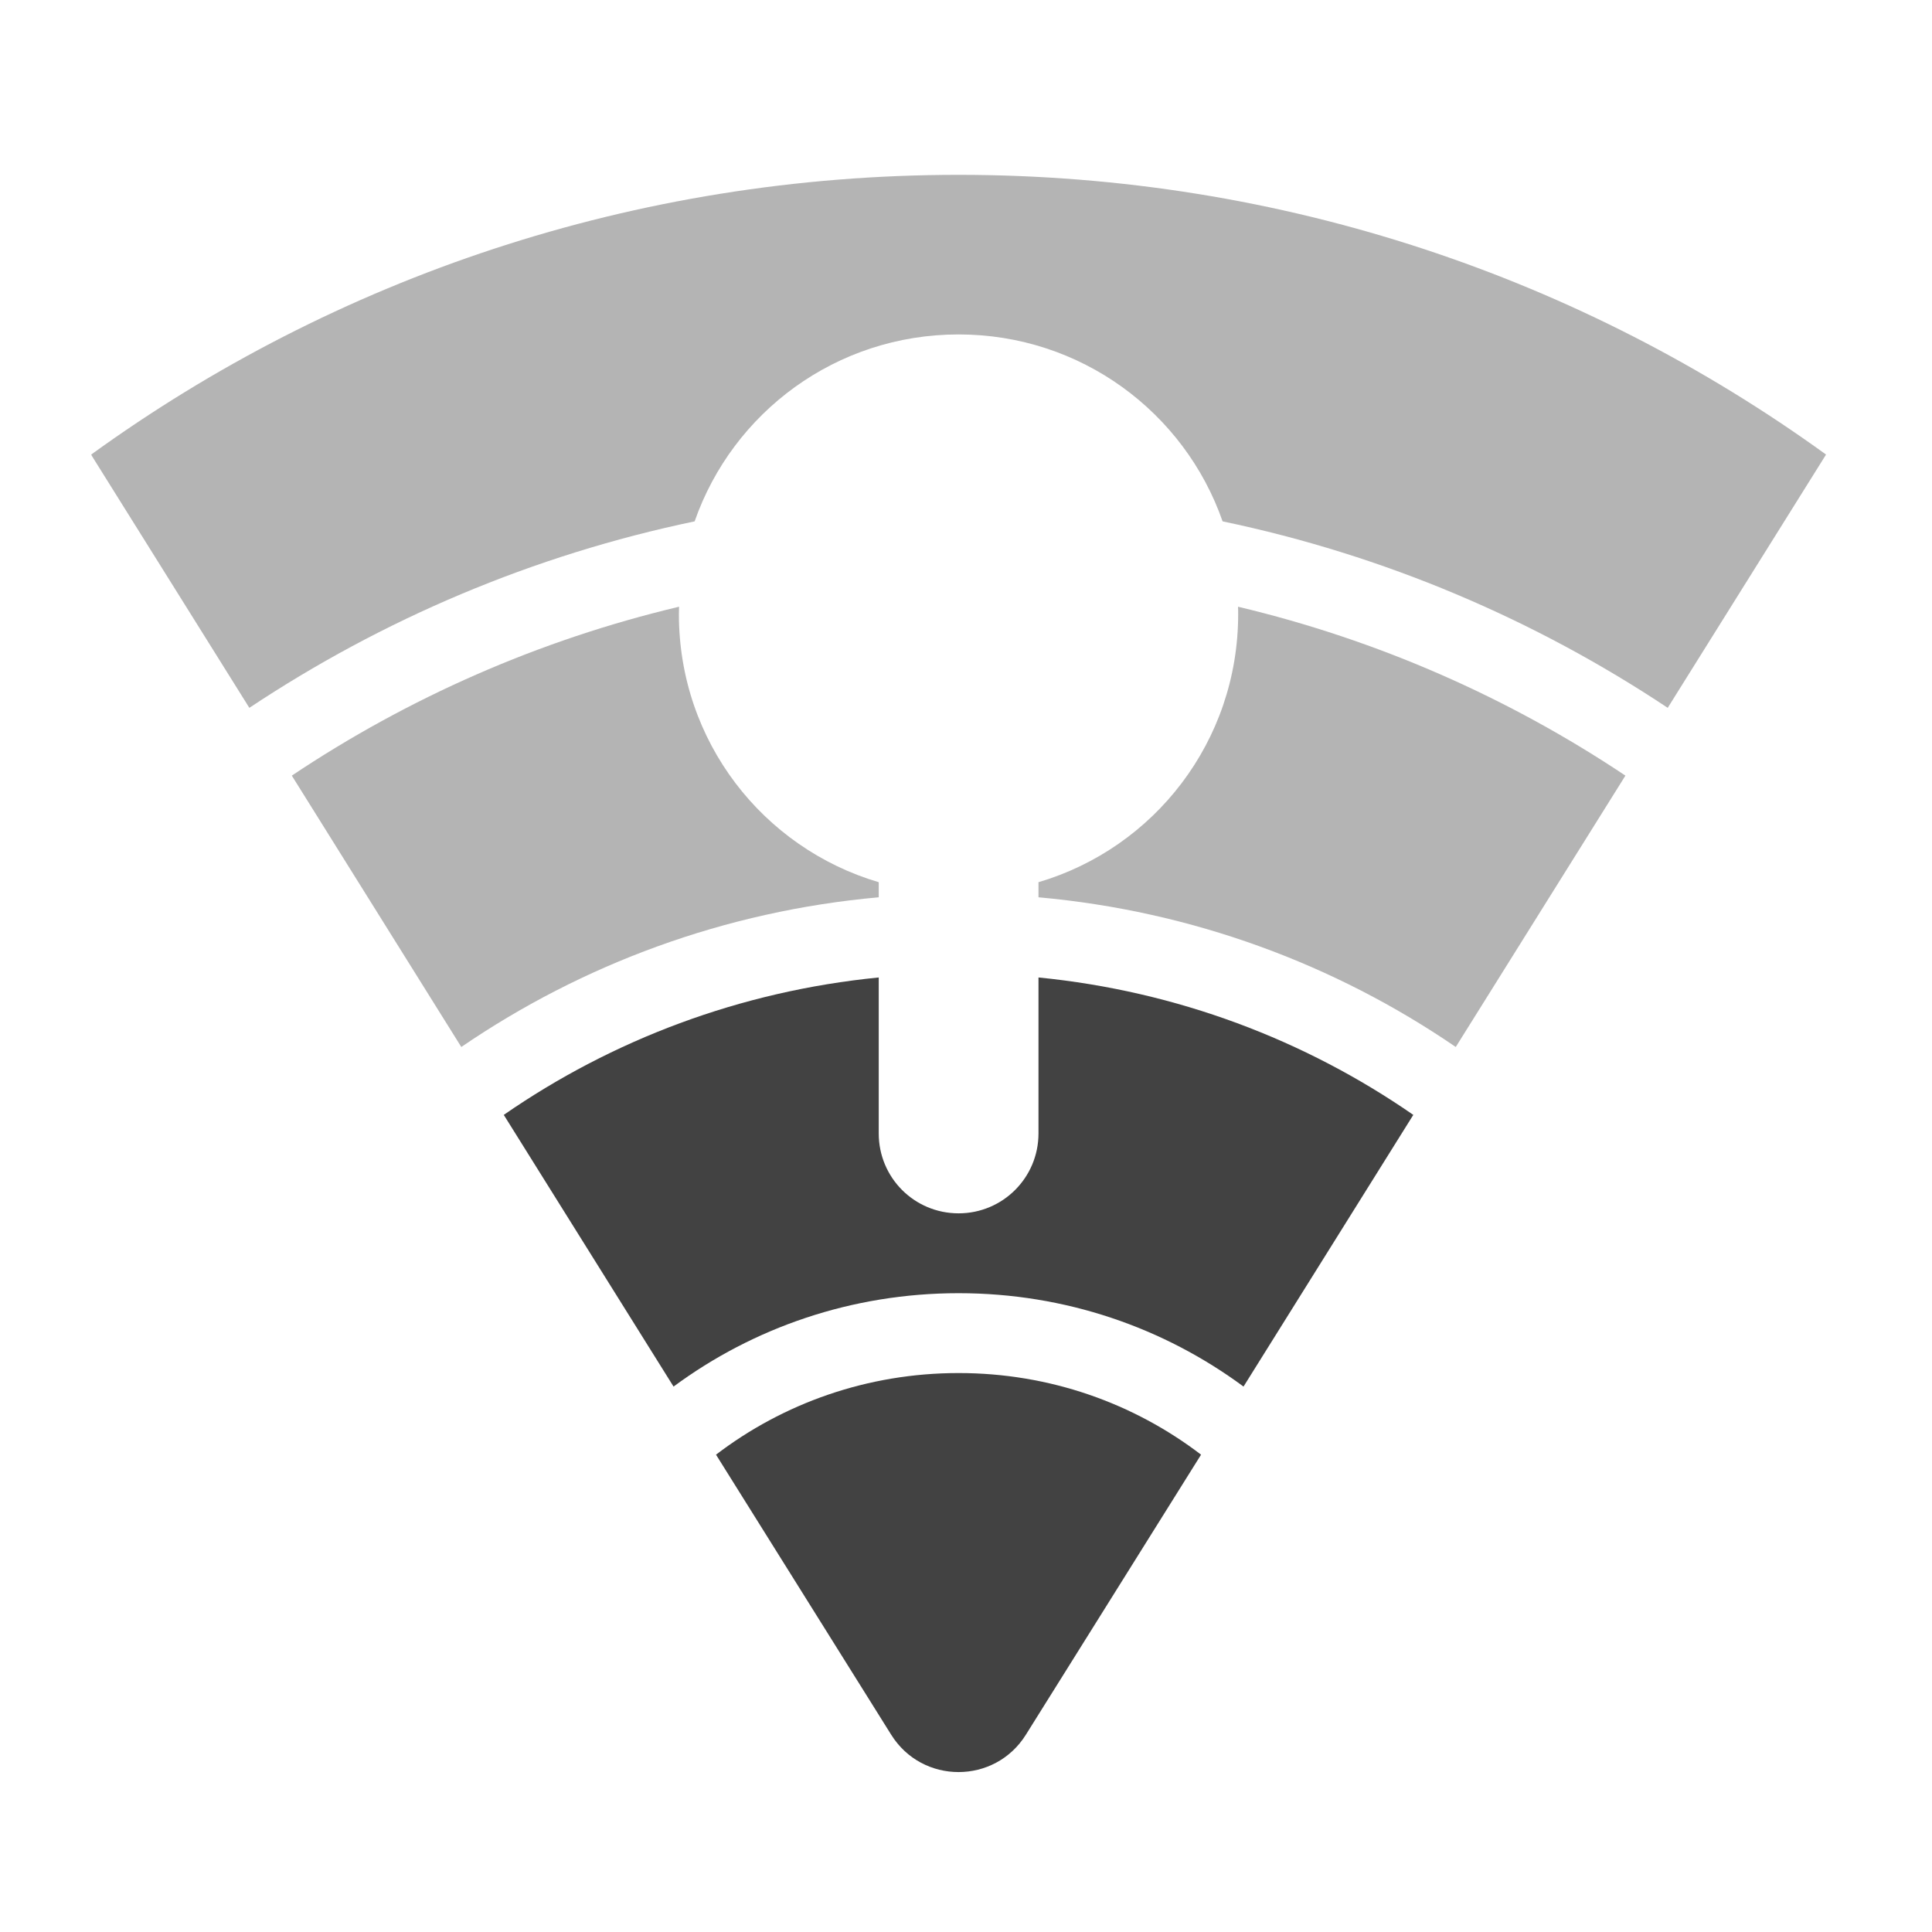
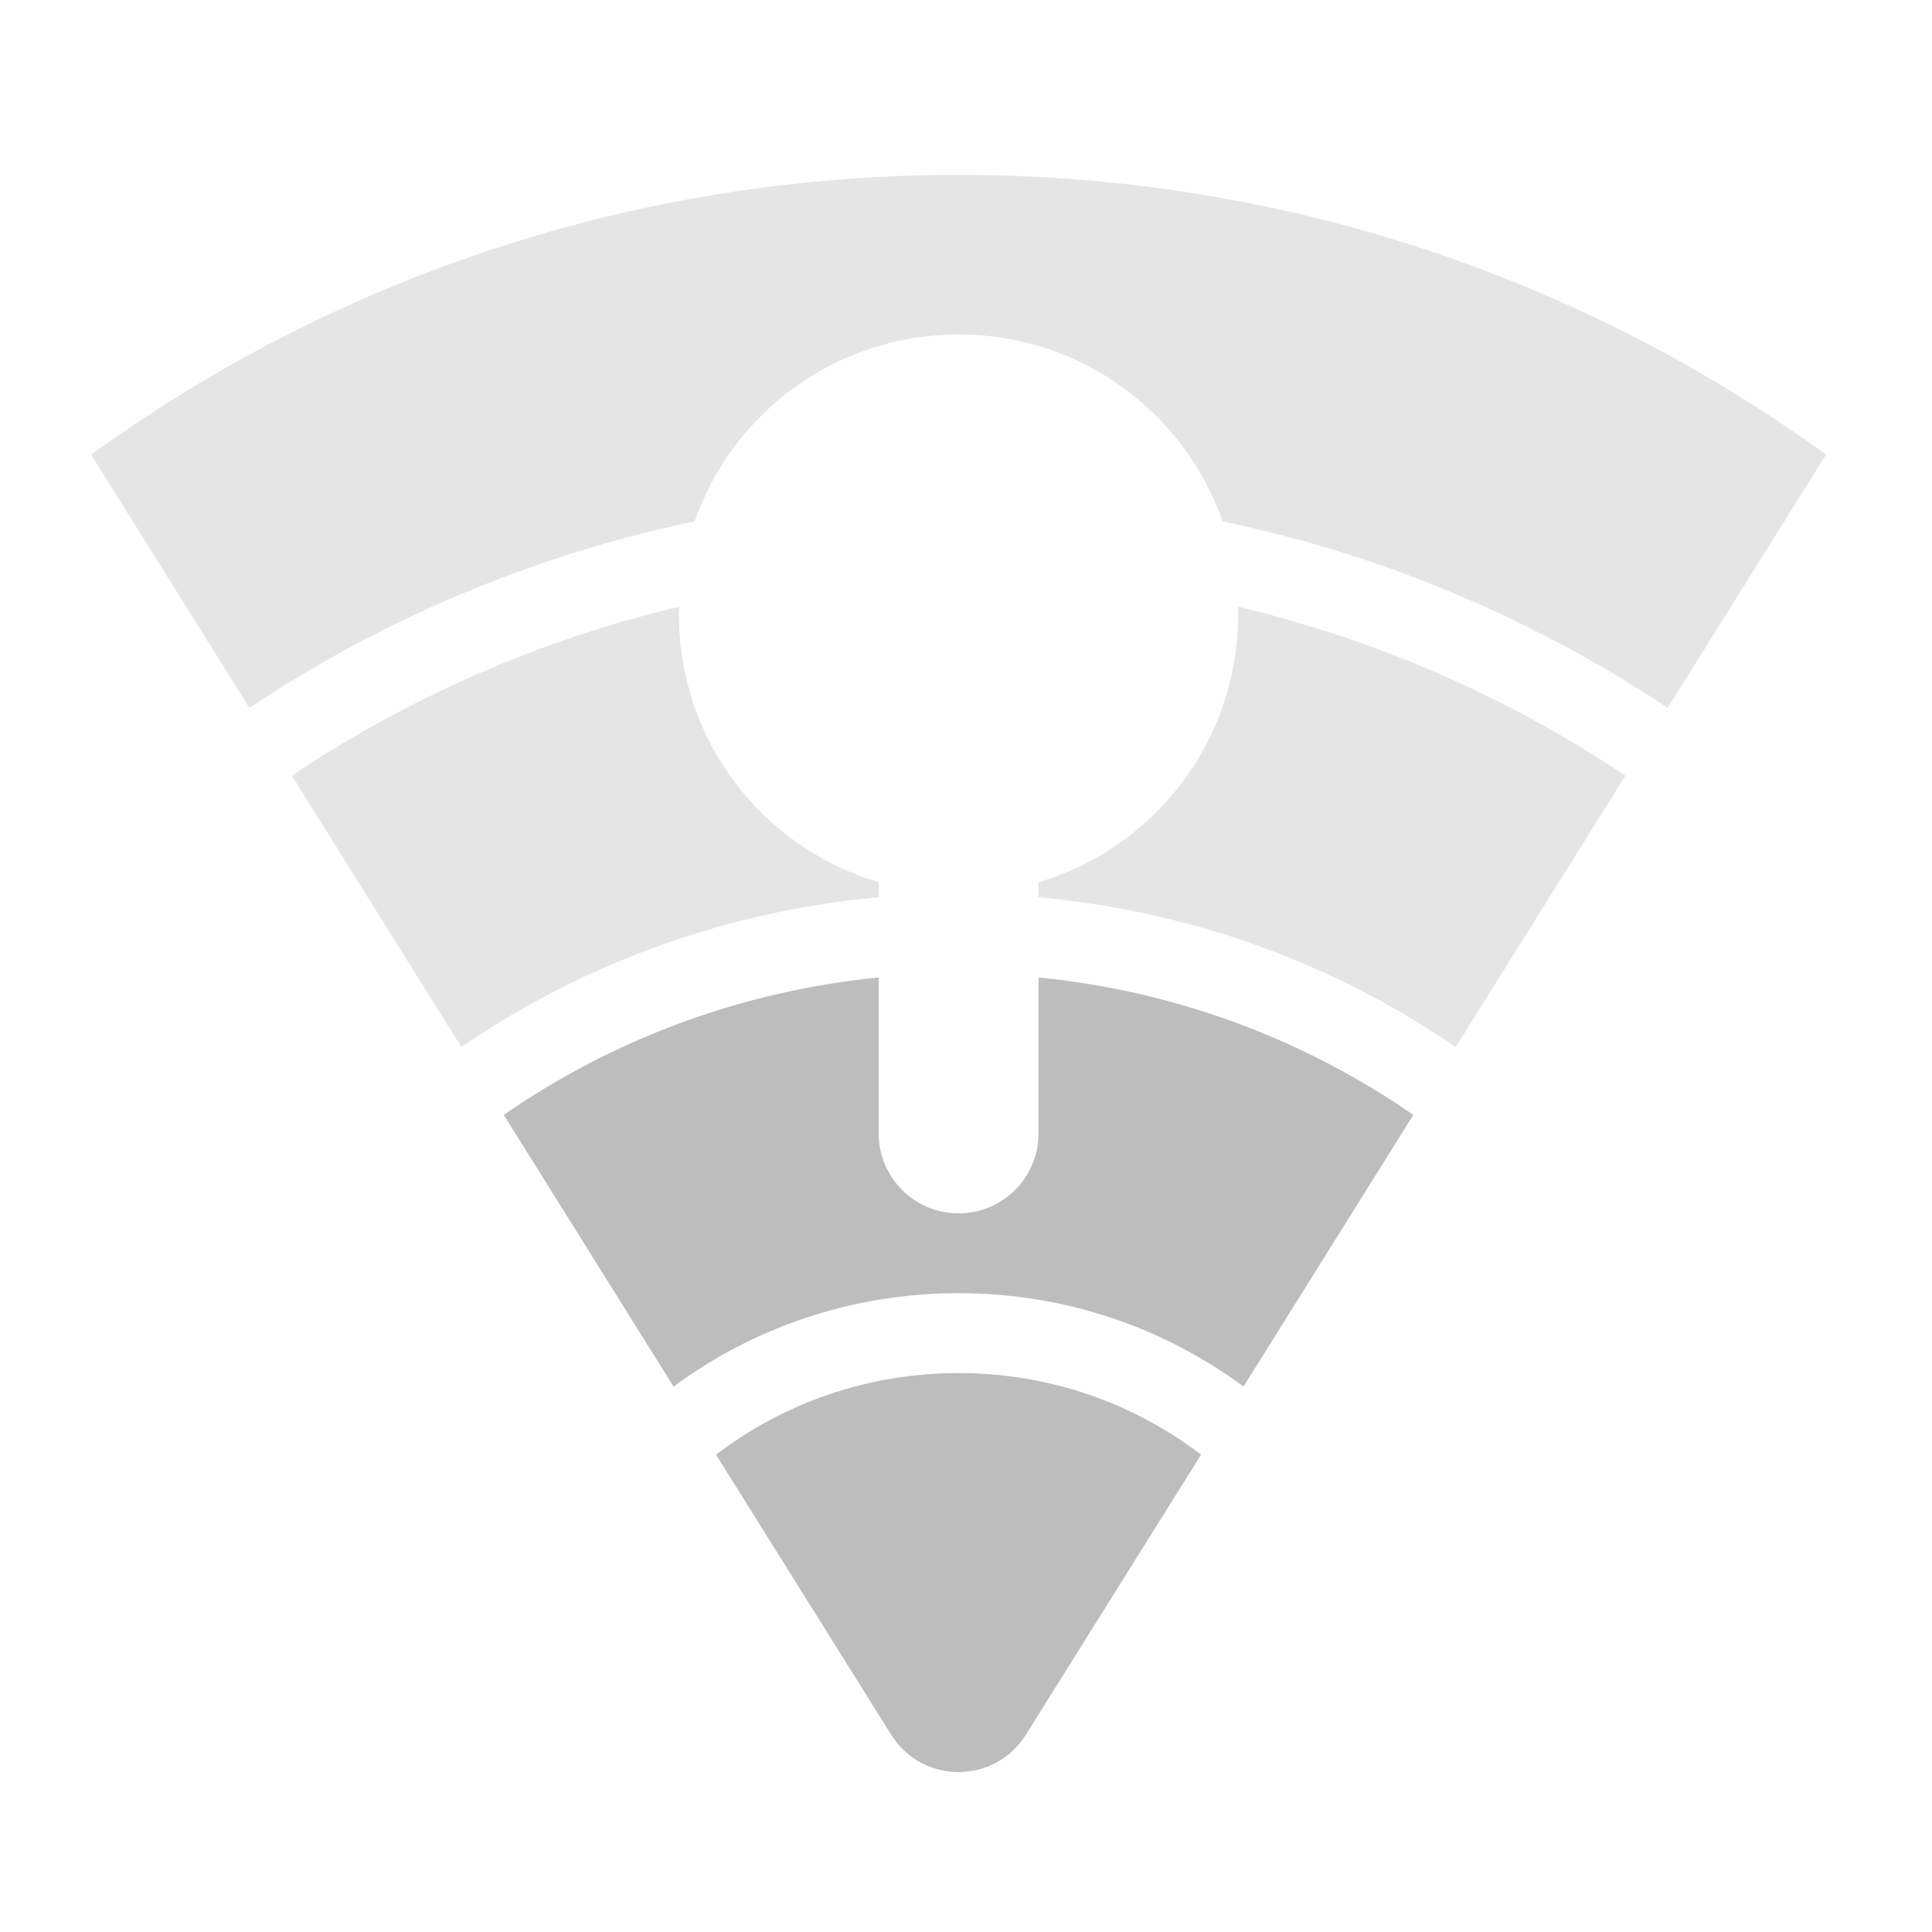
<svg xmlns="http://www.w3.org/2000/svg" width="48pt" height="48pt" viewBox="0 0 48 48" version="1.1">
  <g id="surface1">
-     <path style=" stroke:none;fill-rule:nonzero;fill:rgb(25.882%,25.882%,25.882%);fill-opacity:0.392;" d="M 23.816 4.344 C 15.75 4.344 8.309 6.918 2.266 11.293 C 2.273 11.312 2.285 11.328 2.293 11.344 L 6.195 17.586 C 9.496 15.391 13.234 13.793 17.258 12.953 C 18.203 10.246 20.773 8.309 23.816 8.309 C 26.855 8.309 29.43 10.246 30.375 12.953 C 34.395 13.793 38.133 15.391 41.434 17.586 L 45.336 11.344 C 45.348 11.328 45.355 11.312 45.367 11.293 C 39.32 6.918 31.879 4.344 23.816 4.344 Z M 23.816 4.344 " />
-     <path style=" stroke:none;fill-rule:nonzero;fill:rgb(25.882%,25.882%,25.882%);fill-opacity:0.392;" d="M 16.871 15.074 C 13.383 15.902 10.137 17.34 7.25 19.27 L 11.461 26.012 C 14.461 23.961 18 22.637 21.832 22.293 L 21.832 21.918 C 18.957 21.07 16.867 18.418 16.867 15.258 L 16.867 15.254 C 16.867 15.195 16.871 15.133 16.871 15.074 Z M 30.758 15.074 C 30.762 15.133 30.762 15.195 30.762 15.254 L 30.762 15.258 C 30.762 18.418 28.676 21.07 25.801 21.918 L 25.801 22.293 C 29.629 22.637 33.172 23.961 36.168 26.012 L 40.383 19.27 C 37.492 17.34 34.246 15.902 30.758 15.074 Z M 30.758 15.074 " />
-     <path style=" stroke:none;fill-rule:nonzero;fill:rgb(25.882%,25.882%,25.882%);fill-opacity:1;" d="M 21.832 24.285 C 18.387 24.625 15.207 25.836 12.516 27.699 L 16.734 34.449 C 18.711 32.988 21.16 32.129 23.816 32.129 C 26.473 32.129 28.918 32.988 30.895 34.449 L 35.113 27.699 C 32.422 25.836 29.242 24.625 25.801 24.285 L 25.801 28.16 C 25.801 29.258 24.914 30.145 23.816 30.145 C 22.715 30.145 21.832 29.258 21.832 28.16 Z M 21.832 24.285 " />
-     <path style=" stroke:none;fill-rule:nonzero;fill:rgb(25.882%,25.882%,25.882%);fill-opacity:1;" d="M 23.816 34.113 C 21.547 34.113 19.457 34.867 17.789 36.141 L 22.141 43.098 C 22.914 44.336 24.715 44.336 25.488 43.098 L 29.84 36.141 C 28.172 34.867 26.086 34.113 23.816 34.113 Z M 23.816 34.113 " />
+     <path style=" stroke:none;fill-rule:nonzero;fill:rgb(74.118%,74.118%,74.118%);fill-opacity:0.392;" d="M 23.816 4.344 C 15.75 4.344 8.309 6.918 2.266 11.293 C 2.273 11.312 2.285 11.328 2.293 11.344 L 6.195 17.586 C 9.496 15.391 13.234 13.793 17.258 12.953 C 18.203 10.246 20.773 8.309 23.816 8.309 C 26.855 8.309 29.43 10.246 30.375 12.953 C 34.395 13.793 38.133 15.391 41.434 17.586 L 45.336 11.344 C 45.348 11.328 45.355 11.312 45.367 11.293 C 39.32 6.918 31.879 4.344 23.816 4.344 Z M 23.816 4.344 " />
+     <path style=" stroke:none;fill-rule:nonzero;fill:rgb(74.118%,74.118%,74.118%);fill-opacity:0.392;" d="M 16.871 15.074 C 13.383 15.902 10.137 17.34 7.25 19.27 L 11.461 26.012 C 14.461 23.961 18 22.637 21.832 22.293 L 21.832 21.918 C 18.957 21.07 16.867 18.418 16.867 15.258 L 16.867 15.254 C 16.867 15.195 16.871 15.133 16.871 15.074 Z M 30.758 15.074 C 30.762 15.133 30.762 15.195 30.762 15.254 L 30.762 15.258 C 30.762 18.418 28.676 21.07 25.801 21.918 L 25.801 22.293 C 29.629 22.637 33.172 23.961 36.168 26.012 L 40.383 19.27 C 37.492 17.34 34.246 15.902 30.758 15.074 Z M 30.758 15.074 " />
+     <path style=" stroke:none;fill-rule:nonzero;fill:rgb(74.118%,74.118%,74.118%);fill-opacity:1;" d="M 21.832 24.285 C 18.387 24.625 15.207 25.836 12.516 27.699 L 16.734 34.449 C 18.711 32.988 21.16 32.129 23.816 32.129 C 26.473 32.129 28.918 32.988 30.895 34.449 L 35.113 27.699 C 32.422 25.836 29.242 24.625 25.801 24.285 L 25.801 28.16 C 25.801 29.258 24.914 30.145 23.816 30.145 C 22.715 30.145 21.832 29.258 21.832 28.16 Z M 21.832 24.285 " />
+     <path style=" stroke:none;fill-rule:nonzero;fill:rgb(74.118%,74.118%,74.118%);fill-opacity:1;" d="M 23.816 34.113 C 21.547 34.113 19.457 34.867 17.789 36.141 L 22.141 43.098 C 22.914 44.336 24.715 44.336 25.488 43.098 L 29.84 36.141 C 28.172 34.867 26.086 34.113 23.816 34.113 Z M 23.816 34.113 " />
  </g>
</svg>
